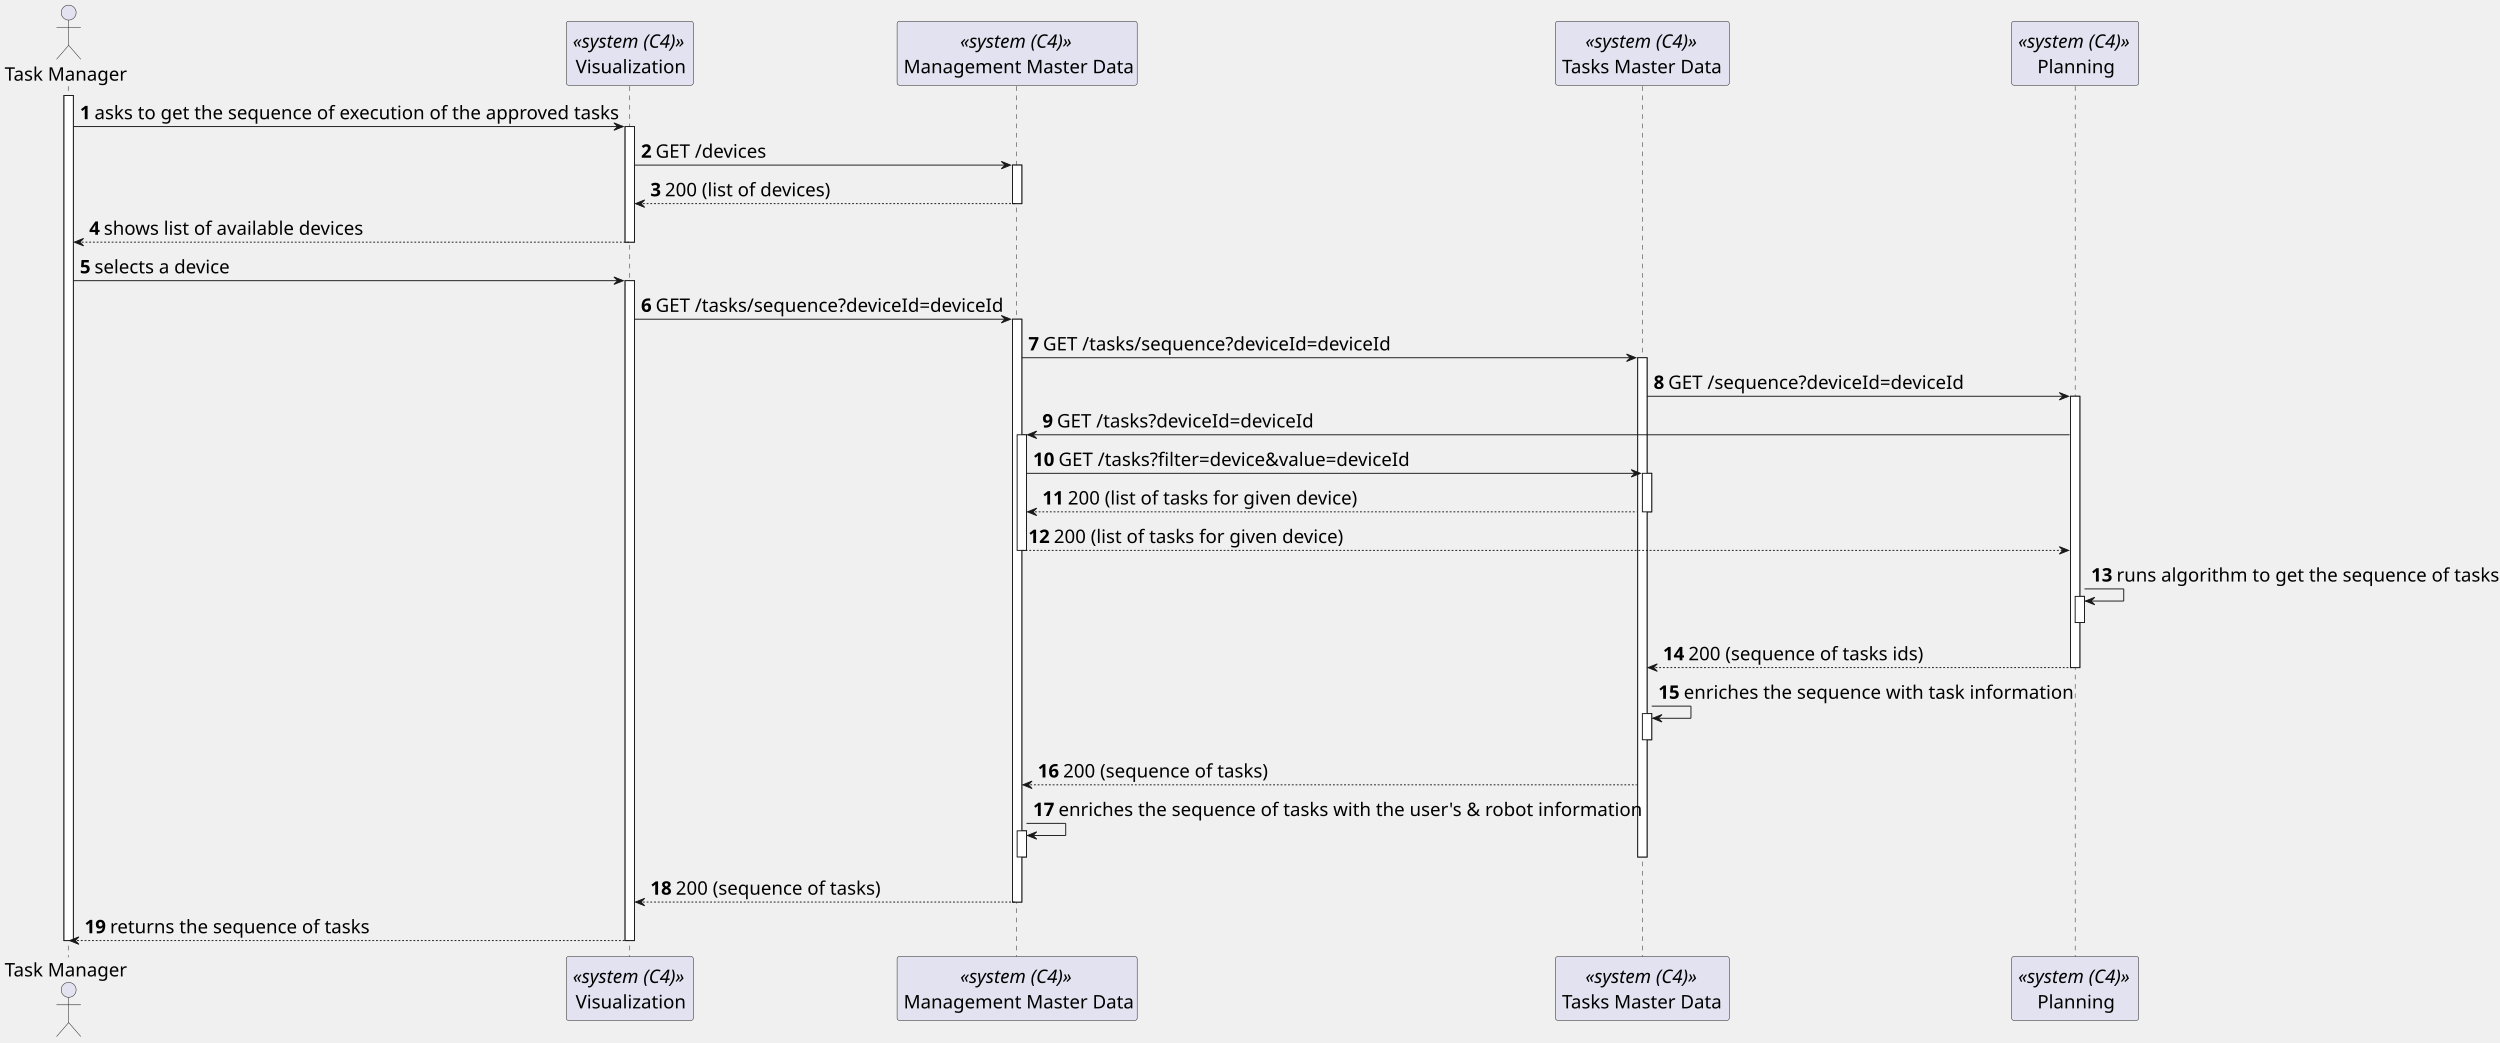
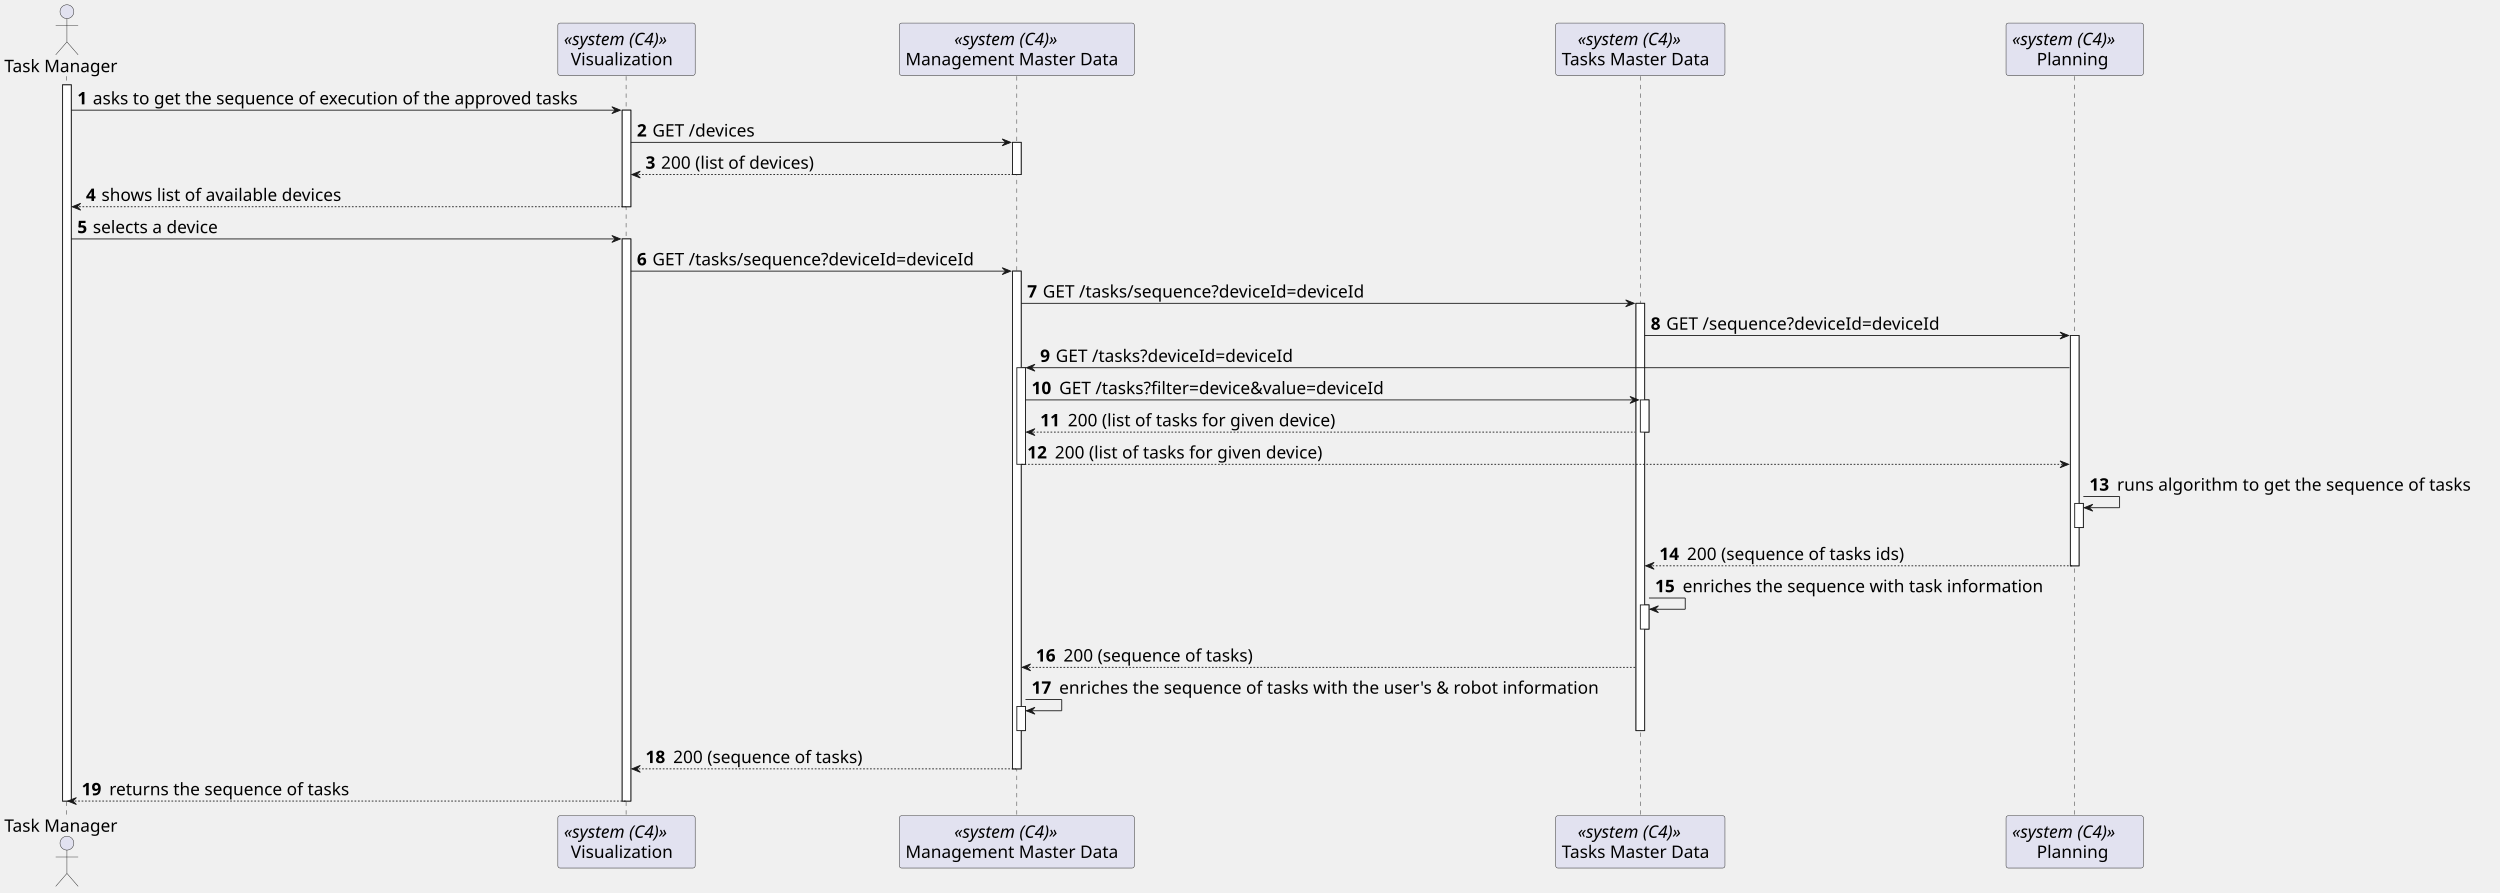
- <svg xmlns="http://www.w3.org/2000/svg" contentStyleType="text/css" height="1116px" preserveAspectRatio="none" style="width:2676px;height:1116px;background:#FFFFFF;" version="1.1" viewBox="0 0 2676 1116" width="2676px" zoomAndPan="magnify">
+ <svg xmlns="http://www.w3.org/2000/svg" contentStyleType="text/css" height="1033px" preserveAspectRatio="none" style="width:2895px;height:1033px;background:#FFFFFF;" version="1.1" viewBox="0 0 2895 1033" width="2895px" zoomAndPan="magnify">
  <defs />
  <g>
-     <rect fill="#FFFFFF" height="904.559" style="stroke:#181818;stroke-width:1.0;" width="10" x="68.5" y="102.24" />
-     <rect fill="#FFFFFF" height="123.72" style="stroke:#181818;stroke-width:1.0;" width="10" x="669.125" y="135.48" />
-     <rect fill="#FFFFFF" height="706.36" style="stroke:#181818;stroke-width:1.0;" width="10" x="669.125" y="300.44" />
-     <rect fill="#FFFFFF" height="41.24" style="stroke:#181818;stroke-width:1.0;" width="10" x="1083.75" y="176.72" />
-     <rect fill="#FFFFFF" height="623.88" style="stroke:#181818;stroke-width:1.0;" width="10" x="1083.75" y="341.68" />
-     <rect fill="#FFFFFF" height="123.72" style="stroke:#181818;stroke-width:1.0;" width="10" x="1088.75" y="465.4" />
-     <rect fill="#FFFFFF" height="28" style="stroke:#181818;stroke-width:1.0;" width="10" x="1088.75" y="889.319" />
-     <rect fill="#FFFFFF" height="534.4" style="stroke:#181818;stroke-width:1.0;" width="10" x="1753" y="382.92" />
-     <rect fill="#FFFFFF" height="41.24" style="stroke:#181818;stroke-width:1.0;" width="10" x="1758" y="506.64" />
-     <rect fill="#FFFFFF" height="28" style="stroke:#181818;stroke-width:1.0;" width="10" x="1758" y="763.84" />
-     <rect fill="#FFFFFF" height="290.44" style="stroke:#181818;stroke-width:1.0;" width="10" x="2216.25" y="424.16" />
-     <rect fill="#FFFFFF" height="28" style="stroke:#181818;stroke-width:1.0;" width="10" x="2221.25" y="638.36" />
-     <line style="stroke:#181818;stroke-width:0.5;stroke-dasharray:5.0,5.0;" x1="73" x2="73" y1="92.24" y2="1024.8" />
-     <line style="stroke:#181818;stroke-width:0.5;stroke-dasharray:5.0,5.0;" x1="674.125" x2="674.125" y1="92.24" y2="1024.8" />
-     <line style="stroke:#181818;stroke-width:0.5;stroke-dasharray:5.0,5.0;" x1="1088.25" x2="1088.25" y1="92.24" y2="1024.8" />
-     <line style="stroke:#181818;stroke-width:0.5;stroke-dasharray:5.0,5.0;" x1="1758" x2="1758" y1="92.24" y2="1024.8" />
-     <line style="stroke:#181818;stroke-width:0.5;stroke-dasharray:5.0,5.0;" x1="2221.25" x2="2221.25" y1="92.24" y2="1024.8" />
-     <text fill="#000000" font-family="sans-serif" font-size="20" lengthAdjust="spacing" textLength="131" x="5" y="86.38">Task Manager</text>
-     <ellipse cx="73.5" cy="13.5" fill="#E2E2F0" rx="8" ry="8" style="stroke:#181818;stroke-width:0.5;" />
-     <path d="M73.5,21.5 L73.5,48.5 M60.5,29.5 L86.5,29.5 M73.5,48.5 L60.5,63.5 M73.5,48.5 L86.5,63.5 " fill="none" style="stroke:#181818;stroke-width:0.5;" />
-     <text fill="#000000" font-family="sans-serif" font-size="20" lengthAdjust="spacing" textLength="131" x="5" y="1045.179">Task Manager</text>
-     <ellipse cx="73.5" cy="1059.54" fill="#E2E2F0" rx="8" ry="8" style="stroke:#181818;stroke-width:0.5;" />
-     <path d="M73.5,1067.54 L73.5,1094.54 M60.5,1075.54 L86.5,1075.54 M73.5,1094.54 L60.5,1109.54 M73.5,1094.54 L86.5,1109.54 " fill="none" style="stroke:#181818;stroke-width:0.5;" />
-     <rect fill="#E2E2F0" height="68.48" rx="2.5" ry="2.5" style="stroke:#181818;stroke-width:0.5;" width="136" x="606.125" y="22.76" />
-     <text fill="#000000" font-family="sans-serif" font-size="20" font-style="italic" lengthAdjust="spacing" textLength="122" x="613.125" y="51.14">«system (C4)»</text>
-     <text fill="#000000" font-family="sans-serif" font-size="20" lengthAdjust="spacing" textLength="116" x="616.125" y="78.38">Visualization</text>
-     <rect fill="#E2E2F0" height="68.48" rx="2.5" ry="2.5" style="stroke:#181818;stroke-width:0.5;" width="136" x="606.125" y="1023.799" />
-     <text fill="#000000" font-family="sans-serif" font-size="20" font-style="italic" lengthAdjust="spacing" textLength="122" x="613.125" y="1052.179">«system (C4)»</text>
-     <text fill="#000000" font-family="sans-serif" font-size="20" lengthAdjust="spacing" textLength="116" x="616.125" y="1079.419">Visualization</text>
-     <rect fill="#E2E2F0" height="68.48" rx="2.5" ry="2.5" style="stroke:#181818;stroke-width:0.5;" width="257" x="960.25" y="22.76" />
-     <text fill="#000000" font-family="sans-serif" font-size="20" font-style="italic" lengthAdjust="spacing" textLength="122" x="1027.75" y="51.14">«system (C4)»</text>
-     <text fill="#000000" font-family="sans-serif" font-size="20" lengthAdjust="spacing" textLength="243" x="967.25" y="78.38">Management Master Data</text>
-     <rect fill="#E2E2F0" height="68.48" rx="2.5" ry="2.5" style="stroke:#181818;stroke-width:0.5;" width="257" x="960.25" y="1023.799" />
-     <text fill="#000000" font-family="sans-serif" font-size="20" font-style="italic" lengthAdjust="spacing" textLength="122" x="1027.75" y="1052.179">«system (C4)»</text>
-     <text fill="#000000" font-family="sans-serif" font-size="20" lengthAdjust="spacing" textLength="243" x="967.25" y="1079.419">Management Master Data</text>
-     <rect fill="#E2E2F0" height="68.48" rx="2.5" ry="2.5" style="stroke:#181818;stroke-width:0.5;" width="186" x="1665" y="22.76" />
-     <text fill="#000000" font-family="sans-serif" font-size="20" font-style="italic" lengthAdjust="spacing" textLength="122" x="1697" y="51.14">«system (C4)»</text>
-     <text fill="#000000" font-family="sans-serif" font-size="20" lengthAdjust="spacing" textLength="172" x="1672" y="78.38">Tasks Master Data</text>
-     <rect fill="#E2E2F0" height="68.48" rx="2.5" ry="2.5" style="stroke:#181818;stroke-width:0.5;" width="186" x="1665" y="1023.799" />
-     <text fill="#000000" font-family="sans-serif" font-size="20" font-style="italic" lengthAdjust="spacing" textLength="122" x="1697" y="1052.179">«system (C4)»</text>
-     <text fill="#000000" font-family="sans-serif" font-size="20" lengthAdjust="spacing" textLength="172" x="1672" y="1079.419">Tasks Master Data</text>
-     <rect fill="#E2E2F0" height="68.48" rx="2.5" ry="2.5" style="stroke:#181818;stroke-width:0.5;" width="136" x="2153.25" y="22.76" />
-     <text fill="#000000" font-family="sans-serif" font-size="20" font-style="italic" lengthAdjust="spacing" textLength="122" x="2160.25" y="51.14">«system (C4)»</text>
-     <text fill="#000000" font-family="sans-serif" font-size="20" lengthAdjust="spacing" textLength="81" x="2180.75" y="78.38">Planning</text>
-     <rect fill="#E2E2F0" height="68.48" rx="2.5" ry="2.5" style="stroke:#181818;stroke-width:0.5;" width="136" x="2153.25" y="1023.799" />
-     <text fill="#000000" font-family="sans-serif" font-size="20" font-style="italic" lengthAdjust="spacing" textLength="122" x="2160.25" y="1052.179">«system (C4)»</text>
-     <text fill="#000000" font-family="sans-serif" font-size="20" lengthAdjust="spacing" textLength="81" x="2180.75" y="1079.419">Planning</text>
-     <rect fill="#FFFFFF" height="904.559" style="stroke:#181818;stroke-width:1.0;" width="10" x="68.5" y="102.24" />
-     <rect fill="#FFFFFF" height="123.72" style="stroke:#181818;stroke-width:1.0;" width="10" x="669.125" y="135.48" />
-     <rect fill="#FFFFFF" height="706.36" style="stroke:#181818;stroke-width:1.0;" width="10" x="669.125" y="300.44" />
-     <rect fill="#FFFFFF" height="41.24" style="stroke:#181818;stroke-width:1.0;" width="10" x="1083.75" y="176.72" />
-     <rect fill="#FFFFFF" height="623.88" style="stroke:#181818;stroke-width:1.0;" width="10" x="1083.75" y="341.68" />
-     <rect fill="#FFFFFF" height="123.72" style="stroke:#181818;stroke-width:1.0;" width="10" x="1088.75" y="465.4" />
-     <rect fill="#FFFFFF" height="28" style="stroke:#181818;stroke-width:1.0;" width="10" x="1088.75" y="889.319" />
-     <rect fill="#FFFFFF" height="534.4" style="stroke:#181818;stroke-width:1.0;" width="10" x="1753" y="382.92" />
-     <rect fill="#FFFFFF" height="41.24" style="stroke:#181818;stroke-width:1.0;" width="10" x="1758" y="506.64" />
-     <rect fill="#FFFFFF" height="28" style="stroke:#181818;stroke-width:1.0;" width="10" x="1758" y="763.84" />
-     <rect fill="#FFFFFF" height="290.44" style="stroke:#181818;stroke-width:1.0;" width="10" x="2216.25" y="424.16" />
-     <rect fill="#FFFFFF" height="28" style="stroke:#181818;stroke-width:1.0;" width="10" x="2221.25" y="638.36" />
-     <polygon fill="#181818" points="657.125,131.48,667.125,135.48,657.125,139.48,661.125,135.48" style="stroke:#181818;stroke-width:1.0;" />
-     <line style="stroke:#181818;stroke-width:1.0;" x1="78.5" x2="663.125" y1="135.48" y2="135.48" />
-     <text fill="#000000" font-family="sans-serif" font-size="20" font-weight="bold" lengthAdjust="spacing" textLength="11.625" x="85.5" y="127.62">1</text>
-     <text fill="#000000" font-family="sans-serif" font-size="20" lengthAdjust="spacing" textLength="556" x="101.125" y="127.62">asks to get the sequence of execution of the approved tasks</text>
-     <polygon fill="#181818" points="1071.75,172.72,1081.75,176.72,1071.75,180.72,1075.75,176.72" style="stroke:#181818;stroke-width:1.0;" />
-     <line style="stroke:#181818;stroke-width:1.0;" x1="679.125" x2="1077.75" y1="176.72" y2="176.72" />
-     <text fill="#000000" font-family="sans-serif" font-size="20" font-weight="bold" lengthAdjust="spacing" textLength="11.625" x="686.125" y="168.86">2</text>
-     <text fill="#000000" font-family="sans-serif" font-size="20" lengthAdjust="spacing" textLength="118" x="701.75" y="168.86">GET /devices</text>
-     <polygon fill="#181818" points="690.125,213.96,680.125,217.96,690.125,221.96,686.125,217.96" style="stroke:#181818;stroke-width:1.0;" />
-     <line style="stroke:#181818;stroke-width:1.0;stroke-dasharray:2.0,2.0;" x1="684.125" x2="1087.75" y1="217.96" y2="217.96" />
-     <text fill="#000000" font-family="sans-serif" font-size="20" font-weight="bold" lengthAdjust="spacing" textLength="11.625" x="696.125" y="210.1">3</text>
-     <text fill="#000000" font-family="sans-serif" font-size="20" lengthAdjust="spacing" textLength="175" x="711.75" y="210.1">200 (list of devices)</text>
-     <polygon fill="#181818" points="89.5,255.2,79.5,259.2,89.5,263.2,85.5,259.2" style="stroke:#181818;stroke-width:1.0;" />
-     <line style="stroke:#181818;stroke-width:1.0;stroke-dasharray:2.0,2.0;" x1="83.5" x2="673.125" y1="259.2" y2="259.2" />
-     <text fill="#000000" font-family="sans-serif" font-size="20" font-weight="bold" lengthAdjust="spacing" textLength="11.625" x="95.5" y="251.34">4</text>
-     <text fill="#000000" font-family="sans-serif" font-size="20" lengthAdjust="spacing" textLength="276" x="111.125" y="251.34">shows list of available devices</text>
-     <polygon fill="#181818" points="657.125,296.44,667.125,300.44,657.125,304.44,661.125,300.44" style="stroke:#181818;stroke-width:1.0;" />
-     <line style="stroke:#181818;stroke-width:1.0;" x1="78.5" x2="663.125" y1="300.44" y2="300.44" />
-     <text fill="#000000" font-family="sans-serif" font-size="20" font-weight="bold" lengthAdjust="spacing" textLength="11.625" x="85.5" y="292.58">5</text>
-     <text fill="#000000" font-family="sans-serif" font-size="20" lengthAdjust="spacing" textLength="144" x="101.125" y="292.58">selects a device</text>
-     <polygon fill="#181818" points="1071.75,337.68,1081.75,341.68,1071.75,345.68,1075.75,341.68" style="stroke:#181818;stroke-width:1.0;" />
-     <line style="stroke:#181818;stroke-width:1.0;" x1="679.125" x2="1077.75" y1="341.68" y2="341.68" />
-     <text fill="#000000" font-family="sans-serif" font-size="20" font-weight="bold" lengthAdjust="spacing" textLength="11.625" x="686.125" y="333.82">6</text>
-     <text fill="#000000" font-family="sans-serif" font-size="20" lengthAdjust="spacing" textLength="370" x="701.75" y="333.82">GET /tasks/sequence?deviceId=deviceId</text>
-     <polygon fill="#181818" points="1741,378.92,1751,382.92,1741,386.92,1745,382.92" style="stroke:#181818;stroke-width:1.0;" />
-     <line style="stroke:#181818;stroke-width:1.0;" x1="1093.75" x2="1747" y1="382.92" y2="382.92" />
-     <text fill="#000000" font-family="sans-serif" font-size="20" font-weight="bold" lengthAdjust="spacing" textLength="11.625" x="1100.75" y="375.06">7</text>
-     <text fill="#000000" font-family="sans-serif" font-size="20" lengthAdjust="spacing" textLength="370" x="1116.375" y="375.06">GET /tasks/sequence?deviceId=deviceId</text>
-     <polygon fill="#181818" points="2204.25,420.16,2214.25,424.16,2204.25,428.16,2208.25,424.16" style="stroke:#181818;stroke-width:1.0;" />
-     <line style="stroke:#181818;stroke-width:1.0;" x1="1763" x2="2210.25" y1="424.16" y2="424.16" />
-     <text fill="#000000" font-family="sans-serif" font-size="20" font-weight="bold" lengthAdjust="spacing" textLength="11.625" x="1770" y="416.3">8</text>
-     <text fill="#000000" font-family="sans-serif" font-size="20" lengthAdjust="spacing" textLength="314" x="1785.625" y="416.3">GET /sequence?deviceId=deviceId</text>
-     <polygon fill="#181818" points="1109.75,461.4,1099.75,465.4,1109.75,469.4,1105.75,465.4" style="stroke:#181818;stroke-width:1.0;" />
-     <line style="stroke:#181818;stroke-width:1.0;" x1="1103.75" x2="2215.25" y1="465.4" y2="465.4" />
-     <text fill="#000000" font-family="sans-serif" font-size="20" font-weight="bold" lengthAdjust="spacing" textLength="11.625" x="1115.75" y="457.54">9</text>
-     <text fill="#000000" font-family="sans-serif" font-size="20" lengthAdjust="spacing" textLength="274" x="1131.375" y="457.54">GET /tasks?deviceId=deviceId</text>
-     <polygon fill="#181818" points="1746,502.64,1756,506.64,1746,510.64,1750,506.64" style="stroke:#181818;stroke-width:1.0;" />
-     <line style="stroke:#181818;stroke-width:1.0;" x1="1098.75" x2="1752" y1="506.64" y2="506.64" />
-     <text fill="#000000" font-family="sans-serif" font-size="20" font-weight="bold" lengthAdjust="spacing" textLength="23.25" x="1105.75" y="498.78">10</text>
-     <text fill="#000000" font-family="sans-serif" font-size="20" lengthAdjust="spacing" textLength="373" x="1133" y="498.78">GET /tasks?filter=device&amp;value=deviceId</text>
-     <polygon fill="#181818" points="1109.75,543.88,1099.75,547.88,1109.75,551.88,1105.75,547.88" style="stroke:#181818;stroke-width:1.0;" />
-     <line style="stroke:#181818;stroke-width:1.0;stroke-dasharray:2.0,2.0;" x1="1103.75" x2="1752" y1="547.88" y2="547.88" />
-     <text fill="#000000" font-family="sans-serif" font-size="20" font-weight="bold" lengthAdjust="spacing" textLength="23.25" x="1115.75" y="540.02">11</text>
-     <text fill="#000000" font-family="sans-serif" font-size="20" lengthAdjust="spacing" textLength="306" x="1143" y="540.02">200 (list of tasks for given device)</text>
-     <polygon fill="#181818" points="2204.25,585.12,2214.25,589.12,2204.25,593.12,2208.25,589.12" style="stroke:#181818;stroke-width:1.0;" />
-     <line style="stroke:#181818;stroke-width:1.0;stroke-dasharray:2.0,2.0;" x1="1093.75" x2="2210.25" y1="589.12" y2="589.12" />
-     <text fill="#000000" font-family="sans-serif" font-size="20" font-weight="bold" lengthAdjust="spacing" textLength="23.25" x="1100.75" y="581.26">12</text>
-     <text fill="#000000" font-family="sans-serif" font-size="20" lengthAdjust="spacing" textLength="306" x="1128" y="581.26">200 (list of tasks for given device)</text>
-     <line style="stroke:#181818;stroke-width:1.0;" x1="2231.25" x2="2273.25" y1="630.36" y2="630.36" />
-     <line style="stroke:#181818;stroke-width:1.0;" x1="2273.25" x2="2273.25" y1="630.36" y2="643.36" />
-     <line style="stroke:#181818;stroke-width:1.0;" x1="2232.25" x2="2273.25" y1="643.36" y2="643.36" />
-     <polygon fill="#181818" points="2242.25,639.36,2232.25,643.36,2242.25,647.36,2238.25,643.36" style="stroke:#181818;stroke-width:1.0;" />
-     <text fill="#000000" font-family="sans-serif" font-size="20" font-weight="bold" lengthAdjust="spacing" textLength="23.25" x="2238.25" y="622.5">13</text>
-     <text fill="#000000" font-family="sans-serif" font-size="20" lengthAdjust="spacing" textLength="404" x="2265.5" y="622.5">runs algorithm to get the sequence of tasks</text>
-     <polygon fill="#181818" points="1774,710.6,1764,714.6,1774,718.6,1770,714.6" style="stroke:#181818;stroke-width:1.0;" />
-     <line style="stroke:#181818;stroke-width:1.0;stroke-dasharray:2.0,2.0;" x1="1768" x2="2220.25" y1="714.6" y2="714.6" />
-     <text fill="#000000" font-family="sans-serif" font-size="20" font-weight="bold" lengthAdjust="spacing" textLength="23.25" x="1780" y="706.74">14</text>
-     <text fill="#000000" font-family="sans-serif" font-size="20" lengthAdjust="spacing" textLength="249" x="1807.25" y="706.74">200 (sequence of tasks ids)</text>
-     <line style="stroke:#181818;stroke-width:1.0;" x1="1768" x2="1810" y1="755.84" y2="755.84" />
-     <line style="stroke:#181818;stroke-width:1.0;" x1="1810" x2="1810" y1="755.84" y2="768.84" />
-     <line style="stroke:#181818;stroke-width:1.0;" x1="1769" x2="1810" y1="768.84" y2="768.84" />
-     <polygon fill="#181818" points="1779,764.84,1769,768.84,1779,772.84,1775,768.84" style="stroke:#181818;stroke-width:1.0;" />
-     <text fill="#000000" font-family="sans-serif" font-size="20" font-weight="bold" lengthAdjust="spacing" textLength="23.25" x="1775" y="747.98">15</text>
-     <text fill="#000000" font-family="sans-serif" font-size="20" lengthAdjust="spacing" textLength="412" x="1802.25" y="747.98">enriches the sequence with task information</text>
-     <polygon fill="#181818" points="1104.75,836.08,1094.75,840.08,1104.75,844.08,1100.75,840.08" style="stroke:#181818;stroke-width:1.0;" />
-     <line style="stroke:#181818;stroke-width:1.0;stroke-dasharray:2.0,2.0;" x1="1098.75" x2="1752" y1="840.08" y2="840.08" />
-     <text fill="#000000" font-family="sans-serif" font-size="20" font-weight="bold" lengthAdjust="spacing" textLength="23.25" x="1110.75" y="832.22">16</text>
-     <text fill="#000000" font-family="sans-serif" font-size="20" lengthAdjust="spacing" textLength="217" x="1138" y="832.22">200 (sequence of tasks)</text>
-     <line style="stroke:#181818;stroke-width:1.0;" x1="1098.75" x2="1140.75" y1="881.319" y2="881.319" />
-     <line style="stroke:#181818;stroke-width:1.0;" x1="1140.75" x2="1140.75" y1="881.319" y2="894.319" />
-     <line style="stroke:#181818;stroke-width:1.0;" x1="1099.75" x2="1140.75" y1="894.319" y2="894.319" />
-     <polygon fill="#181818" points="1109.75,890.319,1099.75,894.319,1109.75,898.319,1105.75,894.319" style="stroke:#181818;stroke-width:1.0;" />
-     <text fill="#000000" font-family="sans-serif" font-size="20" font-weight="bold" lengthAdjust="spacing" textLength="23.25" x="1105.75" y="873.46">17</text>
-     <text fill="#000000" font-family="sans-serif" font-size="20" lengthAdjust="spacing" textLength="618" x="1133" y="873.46">enriches the sequence of tasks with the user's &amp; robot information</text>
-     <polygon fill="#181818" points="690.125,961.559,680.125,965.559,690.125,969.559,686.125,965.559" style="stroke:#181818;stroke-width:1.0;" />
-     <line style="stroke:#181818;stroke-width:1.0;stroke-dasharray:2.0,2.0;" x1="684.125" x2="1087.75" y1="965.559" y2="965.559" />
-     <text fill="#000000" font-family="sans-serif" font-size="20" font-weight="bold" lengthAdjust="spacing" textLength="23.25" x="696.125" y="957.699">18</text>
-     <text fill="#000000" font-family="sans-serif" font-size="20" lengthAdjust="spacing" textLength="217" x="723.375" y="957.699">200 (sequence of tasks)</text>
-     <polygon fill="#181818" points="84.5,1002.799,74.5,1006.799,84.5,1010.799,80.5,1006.799" style="stroke:#181818;stroke-width:1.0;" />
-     <line style="stroke:#181818;stroke-width:1.0;stroke-dasharray:2.0,2.0;" x1="78.5" x2="673.125" y1="1006.799" y2="1006.799" />
-     <text fill="#000000" font-family="sans-serif" font-size="20" font-weight="bold" lengthAdjust="spacing" textLength="23.25" x="90.5" y="998.939">19</text>
-     <text fill="#000000" font-family="sans-serif" font-size="20" lengthAdjust="spacing" textLength="275" x="117.75" y="998.939">returns the sequence of tasks</text>
+     <rect fill="#FFFFFF" height="829.344" style="stroke:#181818;stroke-width:1.0;" width="10" x="72.5" y="98.281" />
+     <rect fill="#FFFFFF" height="111.844" style="stroke:#181818;stroke-width:1.0;" width="10" x="720.5" y="127.562" />
+     <rect fill="#FFFFFF" height="650.938" style="stroke:#181818;stroke-width:1.0;" width="10" x="720.5" y="276.688" />
+     <rect fill="#FFFFFF" height="37.281" style="stroke:#181818;stroke-width:1.0;" width="10" x="1172.5" y="164.844" />
+     <rect fill="#FFFFFF" height="576.375" style="stroke:#181818;stroke-width:1.0;" width="10" x="1172.5" y="313.969" />
+     <rect fill="#FFFFFF" height="111.844" style="stroke:#181818;stroke-width:1.0;" width="10" x="1177.5" y="425.812" />
+     <rect fill="#FFFFFF" height="28" style="stroke:#181818;stroke-width:1.0;" width="10" x="1177.5" y="818.062" />
+     <rect fill="#FFFFFF" height="494.812" style="stroke:#181818;stroke-width:1.0;" width="10" x="1894.5" y="351.25" />
+     <rect fill="#FFFFFF" height="37.281" style="stroke:#181818;stroke-width:1.0;" width="10" x="1899.5" y="463.094" />
+     <rect fill="#FFFFFF" height="28" style="stroke:#181818;stroke-width:1.0;" width="10" x="1899.5" y="700.5" />
+     <rect fill="#FFFFFF" height="266.688" style="stroke:#181818;stroke-width:1.0;" width="10" x="2397.5" y="388.531" />
+     <rect fill="#FFFFFF" height="28" style="stroke:#181818;stroke-width:1.0;" width="10" x="2402.5" y="582.938" />
+     <line style="stroke:#181818;stroke-width:0.5;stroke-dasharray:5.0,5.0;" x1="77" x2="77" y1="88.281" y2="945.625" />
+     <line style="stroke:#181818;stroke-width:0.5;stroke-dasharray:5.0,5.0;" x1="725" x2="725" y1="88.281" y2="945.625" />
+     <line style="stroke:#181818;stroke-width:0.5;stroke-dasharray:5.0,5.0;" x1="1177.5" x2="1177.5" y1="88.281" y2="945.625" />
+     <line style="stroke:#181818;stroke-width:0.5;stroke-dasharray:5.0,5.0;" x1="1899.5" x2="1899.5" y1="88.281" y2="945.625" />
+     <line style="stroke:#181818;stroke-width:0.5;stroke-dasharray:5.0,5.0;" x1="2402" x2="2402" y1="88.281" y2="945.625" />
+     <text fill="#000000" font-family="sans-serif" font-size="20" lengthAdjust="spacing" textLength="139" x="5" y="83.564">Task Manager</text>
+     <ellipse cx="77.5" cy="13.5" fill="#E2E2F0" rx="8" ry="8" style="stroke:#181818;stroke-width:0.5;" />
+     <path d="M77.5,21.5 L77.5,48.5 M64.5,29.5 L90.5,29.5 M77.5,48.5 L64.5,63.5 M77.5,48.5 L90.5,63.5 " fill="none" style="stroke:#181818;stroke-width:0.5;" />
+     <text fill="#000000" font-family="sans-serif" font-size="20" lengthAdjust="spacing" textLength="139" x="5" y="963.189">Task Manager</text>
+     <ellipse cx="77.5" cy="976.406" fill="#E2E2F0" rx="8" ry="8" style="stroke:#181818;stroke-width:0.5;" />
+     <path d="M77.5,984.406 L77.5,1011.406 M64.5,992.406 L90.5,992.406 M77.5,1011.406 L64.5,1026.406 M77.5,1011.406 L90.5,1026.406 " fill="none" style="stroke:#181818;stroke-width:0.5;" />
+     <rect fill="#E2E2F0" height="60.562" rx="2.5" ry="2.5" style="stroke:#181818;stroke-width:0.5;" width="159" x="646" y="26.719" />
+     <text fill="#000000" font-family="sans-serif" font-size="20" font-style="italic" lengthAdjust="spacing" textLength="145" x="653" y="52.283">«system (C4)»</text>
+     <text fill="#000000" font-family="sans-serif" font-size="20" lengthAdjust="spacing" textLength="129" x="661" y="75.564">Visualization</text>
+     <rect fill="#E2E2F0" height="60.562" rx="2.5" ry="2.5" style="stroke:#181818;stroke-width:0.5;" width="159" x="646" y="944.625" />
+     <text fill="#000000" font-family="sans-serif" font-size="20" font-style="italic" lengthAdjust="spacing" textLength="145" x="653" y="970.189">«system (C4)»</text>
+     <text fill="#000000" font-family="sans-serif" font-size="20" lengthAdjust="spacing" textLength="129" x="661" y="993.471">Visualization</text>
+     <rect fill="#E2E2F0" height="60.562" rx="2.5" ry="2.5" style="stroke:#181818;stroke-width:0.5;" width="272" x="1041.5" y="26.719" />
+     <text fill="#000000" font-family="sans-serif" font-size="20" font-style="italic" lengthAdjust="spacing" textLength="145" x="1105" y="52.283">«system (C4)»</text>
+     <text fill="#000000" font-family="sans-serif" font-size="20" lengthAdjust="spacing" textLength="258" x="1048.5" y="75.564">Management Master Data</text>
+     <rect fill="#E2E2F0" height="60.562" rx="2.5" ry="2.5" style="stroke:#181818;stroke-width:0.5;" width="272" x="1041.5" y="944.625" />
+     <text fill="#000000" font-family="sans-serif" font-size="20" font-style="italic" lengthAdjust="spacing" textLength="145" x="1105" y="970.189">«system (C4)»</text>
+     <text fill="#000000" font-family="sans-serif" font-size="20" lengthAdjust="spacing" textLength="258" x="1048.5" y="993.471">Management Master Data</text>
+     <rect fill="#E2E2F0" height="60.562" rx="2.5" ry="2.5" style="stroke:#181818;stroke-width:0.5;" width="196" x="1801.5" y="26.719" />
+     <text fill="#000000" font-family="sans-serif" font-size="20" font-style="italic" lengthAdjust="spacing" textLength="145" x="1827" y="52.283">«system (C4)»</text>
+     <text fill="#000000" font-family="sans-serif" font-size="20" lengthAdjust="spacing" textLength="182" x="1808.5" y="75.564">Tasks Master Data</text>
+     <rect fill="#E2E2F0" height="60.562" rx="2.5" ry="2.5" style="stroke:#181818;stroke-width:0.5;" width="196" x="1801.5" y="944.625" />
+     <text fill="#000000" font-family="sans-serif" font-size="20" font-style="italic" lengthAdjust="spacing" textLength="145" x="1827" y="970.189">«system (C4)»</text>
+     <text fill="#000000" font-family="sans-serif" font-size="20" lengthAdjust="spacing" textLength="182" x="1808.5" y="993.471">Tasks Master Data</text>
+     <rect fill="#E2E2F0" height="60.562" rx="2.5" ry="2.5" style="stroke:#181818;stroke-width:0.5;" width="159" x="2323" y="26.719" />
+     <text fill="#000000" font-family="sans-serif" font-size="20" font-style="italic" lengthAdjust="spacing" textLength="145" x="2330" y="52.283">«system (C4)»</text>
+     <text fill="#000000" font-family="sans-serif" font-size="20" lengthAdjust="spacing" textLength="88" x="2358.5" y="75.564">Planning</text>
+     <rect fill="#E2E2F0" height="60.562" rx="2.5" ry="2.5" style="stroke:#181818;stroke-width:0.5;" width="159" x="2323" y="944.625" />
+     <text fill="#000000" font-family="sans-serif" font-size="20" font-style="italic" lengthAdjust="spacing" textLength="145" x="2330" y="970.189">«system (C4)»</text>
+     <text fill="#000000" font-family="sans-serif" font-size="20" lengthAdjust="spacing" textLength="88" x="2358.5" y="993.471">Planning</text>
+     <rect fill="#FFFFFF" height="829.344" style="stroke:#181818;stroke-width:1.0;" width="10" x="72.5" y="98.281" />
+     <rect fill="#FFFFFF" height="111.844" style="stroke:#181818;stroke-width:1.0;" width="10" x="720.5" y="127.562" />
+     <rect fill="#FFFFFF" height="650.938" style="stroke:#181818;stroke-width:1.0;" width="10" x="720.5" y="276.688" />
+     <rect fill="#FFFFFF" height="37.281" style="stroke:#181818;stroke-width:1.0;" width="10" x="1172.5" y="164.844" />
+     <rect fill="#FFFFFF" height="576.375" style="stroke:#181818;stroke-width:1.0;" width="10" x="1172.5" y="313.969" />
+     <rect fill="#FFFFFF" height="111.844" style="stroke:#181818;stroke-width:1.0;" width="10" x="1177.5" y="425.812" />
+     <rect fill="#FFFFFF" height="28" style="stroke:#181818;stroke-width:1.0;" width="10" x="1177.5" y="818.062" />
+     <rect fill="#FFFFFF" height="494.812" style="stroke:#181818;stroke-width:1.0;" width="10" x="1894.5" y="351.25" />
+     <rect fill="#FFFFFF" height="37.281" style="stroke:#181818;stroke-width:1.0;" width="10" x="1899.5" y="463.094" />
+     <rect fill="#FFFFFF" height="28" style="stroke:#181818;stroke-width:1.0;" width="10" x="1899.5" y="700.5" />
+     <rect fill="#FFFFFF" height="266.688" style="stroke:#181818;stroke-width:1.0;" width="10" x="2397.5" y="388.531" />
+     <rect fill="#FFFFFF" height="28" style="stroke:#181818;stroke-width:1.0;" width="10" x="2402.5" y="582.938" />
+     <polygon fill="#181818" points="708.5,123.562,718.5,127.562,708.5,131.562,712.5,127.562" style="stroke:#181818;stroke-width:1.0;" />
+     <line style="stroke:#181818;stroke-width:1.0;" x1="82.5" x2="714.5" y1="127.562" y2="127.562" />
+     <text fill="#000000" font-family="sans-serif" font-size="20" font-weight="bold" lengthAdjust="spacing" textLength="14" x="89.5" y="120.846">1</text>
+     <text fill="#000000" font-family="sans-serif" font-size="20" lengthAdjust="spacing" textLength="601" x="107.5" y="120.846">asks to get the sequence of execution of the approved tasks</text>
+     <polygon fill="#181818" points="1160.5,160.844,1170.5,164.844,1160.5,168.844,1164.5,164.844" style="stroke:#181818;stroke-width:1.0;" />
+     <line style="stroke:#181818;stroke-width:1.0;" x1="730.5" x2="1166.5" y1="164.844" y2="164.844" />
+     <text fill="#000000" font-family="sans-serif" font-size="20" font-weight="bold" lengthAdjust="spacing" textLength="14" x="737.5" y="158.127">2</text>
+     <text fill="#000000" font-family="sans-serif" font-size="20" lengthAdjust="spacing" textLength="129" x="755.5" y="158.127">GET /devices</text>
+     <polygon fill="#181818" points="741.5,198.125,731.5,202.125,741.5,206.125,737.5,202.125" style="stroke:#181818;stroke-width:1.0;" />
+     <line style="stroke:#181818;stroke-width:1.0;stroke-dasharray:2.0,2.0;" x1="735.5" x2="1176.5" y1="202.125" y2="202.125" />
+     <text fill="#000000" font-family="sans-serif" font-size="20" font-weight="bold" lengthAdjust="spacing" textLength="14" x="747.5" y="195.408">3</text>
+     <text fill="#000000" font-family="sans-serif" font-size="20" lengthAdjust="spacing" textLength="197" x="765.5" y="195.408">200 (list of devices)</text>
+     <polygon fill="#181818" points="93.5,235.406,83.5,239.406,93.5,243.406,89.5,239.406" style="stroke:#181818;stroke-width:1.0;" />
+     <line style="stroke:#181818;stroke-width:1.0;stroke-dasharray:2.0,2.0;" x1="87.5" x2="724.5" y1="239.406" y2="239.406" />
+     <text fill="#000000" font-family="sans-serif" font-size="20" font-weight="bold" lengthAdjust="spacing" textLength="14" x="99.5" y="232.69">4</text>
+     <text fill="#000000" font-family="sans-serif" font-size="20" lengthAdjust="spacing" textLength="300" x="117.5" y="232.69">shows list of available devices</text>
+     <polygon fill="#181818" points="708.5,272.688,718.5,276.688,708.5,280.688,712.5,276.688" style="stroke:#181818;stroke-width:1.0;" />
+     <line style="stroke:#181818;stroke-width:1.0;" x1="82.5" x2="714.5" y1="276.688" y2="276.688" />
+     <text fill="#000000" font-family="sans-serif" font-size="20" font-weight="bold" lengthAdjust="spacing" textLength="14" x="89.5" y="269.971">5</text>
+     <text fill="#000000" font-family="sans-serif" font-size="20" lengthAdjust="spacing" textLength="158" x="107.5" y="269.971">selects a device</text>
+     <polygon fill="#181818" points="1160.5,309.969,1170.5,313.969,1160.5,317.969,1164.5,313.969" style="stroke:#181818;stroke-width:1.0;" />
+     <line style="stroke:#181818;stroke-width:1.0;" x1="730.5" x2="1166.5" y1="313.969" y2="313.969" />
+     <text fill="#000000" font-family="sans-serif" font-size="20" font-weight="bold" lengthAdjust="spacing" textLength="14" x="737.5" y="307.252">6</text>
+     <text fill="#000000" font-family="sans-serif" font-size="20" lengthAdjust="spacing" textLength="405" x="755.5" y="307.252">GET /tasks/sequence?deviceId=deviceId</text>
+     <polygon fill="#181818" points="1882.5,347.25,1892.5,351.25,1882.5,355.25,1886.5,351.25" style="stroke:#181818;stroke-width:1.0;" />
+     <line style="stroke:#181818;stroke-width:1.0;" x1="1182.5" x2="1888.5" y1="351.25" y2="351.25" />
+     <text fill="#000000" font-family="sans-serif" font-size="20" font-weight="bold" lengthAdjust="spacing" textLength="14" x="1189.5" y="344.533">7</text>
+     <text fill="#000000" font-family="sans-serif" font-size="20" lengthAdjust="spacing" textLength="405" x="1207.5" y="344.533">GET /tasks/sequence?deviceId=deviceId</text>
+     <polygon fill="#181818" points="2385.5,384.531,2395.5,388.531,2385.5,392.531,2389.5,388.531" style="stroke:#181818;stroke-width:1.0;" />
+     <line style="stroke:#181818;stroke-width:1.0;" x1="1904.5" x2="2391.5" y1="388.531" y2="388.531" />
+     <text fill="#000000" font-family="sans-serif" font-size="20" font-weight="bold" lengthAdjust="spacing" textLength="14" x="1911.5" y="381.815">8</text>
+     <text fill="#000000" font-family="sans-serif" font-size="20" lengthAdjust="spacing" textLength="346" x="1929.5" y="381.815">GET /sequence?deviceId=deviceId</text>
+     <polygon fill="#181818" points="1198.5,421.812,1188.5,425.812,1198.5,429.812,1194.5,425.812" style="stroke:#181818;stroke-width:1.0;" />
+     <line style="stroke:#181818;stroke-width:1.0;" x1="1192.5" x2="2396.5" y1="425.812" y2="425.812" />
+     <text fill="#000000" font-family="sans-serif" font-size="20" font-weight="bold" lengthAdjust="spacing" textLength="14" x="1204.5" y="419.096">9</text>
+     <text fill="#000000" font-family="sans-serif" font-size="20" lengthAdjust="spacing" textLength="302" x="1222.5" y="419.096">GET /tasks?deviceId=deviceId</text>
+     <polygon fill="#181818" points="1887.5,459.094,1897.5,463.094,1887.5,467.094,1891.5,463.094" style="stroke:#181818;stroke-width:1.0;" />
+     <line style="stroke:#181818;stroke-width:1.0;" x1="1187.5" x2="1893.5" y1="463.094" y2="463.094" />
+     <text fill="#000000" font-family="sans-serif" font-size="20" font-weight="bold" lengthAdjust="spacing" textLength="28" x="1194.5" y="456.377">10</text>
+     <text fill="#000000" font-family="sans-serif" font-size="20" lengthAdjust="spacing" textLength="416" x="1226.5" y="456.377">GET /tasks?filter=device&amp;value=deviceId</text>
+     <polygon fill="#181818" points="1198.5,496.375,1188.5,500.375,1198.5,504.375,1194.5,500.375" style="stroke:#181818;stroke-width:1.0;" />
+     <line style="stroke:#181818;stroke-width:1.0;stroke-dasharray:2.0,2.0;" x1="1192.5" x2="1893.5" y1="500.375" y2="500.375" />
+     <text fill="#000000" font-family="sans-serif" font-size="20" font-weight="bold" lengthAdjust="spacing" textLength="28" x="1204.5" y="493.658">11</text>
+     <text fill="#000000" font-family="sans-serif" font-size="20" lengthAdjust="spacing" textLength="339" x="1236.5" y="493.658">200 (list of tasks for given device)</text>
+     <polygon fill="#181818" points="2385.5,533.656,2395.5,537.656,2385.5,541.656,2389.5,537.656" style="stroke:#181818;stroke-width:1.0;" />
+     <line style="stroke:#181818;stroke-width:1.0;stroke-dasharray:2.0,2.0;" x1="1182.5" x2="2391.5" y1="537.656" y2="537.656" />
+     <text fill="#000000" font-family="sans-serif" font-size="20" font-weight="bold" lengthAdjust="spacing" textLength="28" x="1189.5" y="530.939">12</text>
+     <text fill="#000000" font-family="sans-serif" font-size="20" lengthAdjust="spacing" textLength="339" x="1221.5" y="530.939">200 (list of tasks for given device)</text>
+     <line style="stroke:#181818;stroke-width:1.0;" x1="2412.5" x2="2454.5" y1="574.938" y2="574.938" />
+     <line style="stroke:#181818;stroke-width:1.0;" x1="2454.5" x2="2454.5" y1="574.938" y2="587.938" />
+     <line style="stroke:#181818;stroke-width:1.0;" x1="2413.5" x2="2454.5" y1="587.938" y2="587.938" />
+     <polygon fill="#181818" points="2423.5,583.938,2413.5,587.938,2423.5,591.938,2419.5,587.938" style="stroke:#181818;stroke-width:1.0;" />
+     <text fill="#000000" font-family="sans-serif" font-size="20" font-weight="bold" lengthAdjust="spacing" textLength="28" x="2419.5" y="568.221">13</text>
+     <text fill="#000000" font-family="sans-serif" font-size="20" lengthAdjust="spacing" textLength="437" x="2451.5" y="568.221">runs algorithm to get the sequence of tasks</text>
+     <polygon fill="#181818" points="1915.5,651.219,1905.5,655.219,1915.5,659.219,1911.5,655.219" style="stroke:#181818;stroke-width:1.0;" />
+     <line style="stroke:#181818;stroke-width:1.0;stroke-dasharray:2.0,2.0;" x1="1909.5" x2="2401.5" y1="655.219" y2="655.219" />
+     <text fill="#000000" font-family="sans-serif" font-size="20" font-weight="bold" lengthAdjust="spacing" textLength="28" x="1921.5" y="648.502">14</text>
+     <text fill="#000000" font-family="sans-serif" font-size="20" lengthAdjust="spacing" textLength="275" x="1953.5" y="648.502">200 (sequence of tasks ids)</text>
+     <line style="stroke:#181818;stroke-width:1.0;" x1="1909.5" x2="1951.5" y1="692.5" y2="692.5" />
+     <line style="stroke:#181818;stroke-width:1.0;" x1="1951.5" x2="1951.5" y1="692.5" y2="705.5" />
+     <line style="stroke:#181818;stroke-width:1.0;" x1="1910.5" x2="1951.5" y1="705.5" y2="705.5" />
+     <polygon fill="#181818" points="1920.5,701.5,1910.5,705.5,1920.5,709.5,1916.5,705.5" style="stroke:#181818;stroke-width:1.0;" />
+     <text fill="#000000" font-family="sans-serif" font-size="20" font-weight="bold" lengthAdjust="spacing" textLength="28" x="1916.5" y="685.783">15</text>
+     <text fill="#000000" font-family="sans-serif" font-size="20" lengthAdjust="spacing" textLength="447" x="1948.5" y="685.783">enriches the sequence with task information</text>
+     <polygon fill="#181818" points="1193.5,768.781,1183.5,772.781,1193.5,776.781,1189.5,772.781" style="stroke:#181818;stroke-width:1.0;" />
+     <line style="stroke:#181818;stroke-width:1.0;stroke-dasharray:2.0,2.0;" x1="1187.5" x2="1893.5" y1="772.781" y2="772.781" />
+     <text fill="#000000" font-family="sans-serif" font-size="20" font-weight="bold" lengthAdjust="spacing" textLength="28" x="1199.5" y="766.064">16</text>
+     <text fill="#000000" font-family="sans-serif" font-size="20" lengthAdjust="spacing" textLength="240" x="1231.5" y="766.064">200 (sequence of tasks)</text>
+     <line style="stroke:#181818;stroke-width:1.0;" x1="1187.5" x2="1229.5" y1="810.062" y2="810.062" />
+     <line style="stroke:#181818;stroke-width:1.0;" x1="1229.5" x2="1229.5" y1="810.062" y2="823.062" />
+     <line style="stroke:#181818;stroke-width:1.0;" x1="1188.5" x2="1229.5" y1="823.062" y2="823.062" />
+     <polygon fill="#181818" points="1198.5,819.062,1188.5,823.062,1198.5,827.062,1194.5,823.062" style="stroke:#181818;stroke-width:1.0;" />
+     <text fill="#000000" font-family="sans-serif" font-size="20" font-weight="bold" lengthAdjust="spacing" textLength="28" x="1194.5" y="803.346">17</text>
+     <text fill="#000000" font-family="sans-serif" font-size="20" lengthAdjust="spacing" textLength="666" x="1226.5" y="803.346">enriches the sequence of tasks with the user's &amp; robot information</text>
+     <polygon fill="#181818" points="741.5,886.344,731.5,890.344,741.5,894.344,737.5,890.344" style="stroke:#181818;stroke-width:1.0;" />
+     <line style="stroke:#181818;stroke-width:1.0;stroke-dasharray:2.0,2.0;" x1="735.5" x2="1176.5" y1="890.344" y2="890.344" />
+     <text fill="#000000" font-family="sans-serif" font-size="20" font-weight="bold" lengthAdjust="spacing" textLength="28" x="747.5" y="883.627">18</text>
+     <text fill="#000000" font-family="sans-serif" font-size="20" lengthAdjust="spacing" textLength="240" x="779.5" y="883.627">200 (sequence of tasks)</text>
+     <polygon fill="#181818" points="88.5,923.625,78.5,927.625,88.5,931.625,84.5,927.625" style="stroke:#181818;stroke-width:1.0;" />
+     <line style="stroke:#181818;stroke-width:1.0;stroke-dasharray:2.0,2.0;" x1="82.5" x2="724.5" y1="927.625" y2="927.625" />
+     <text fill="#000000" font-family="sans-serif" font-size="20" font-weight="bold" lengthAdjust="spacing" textLength="28" x="94.5" y="920.908">19</text>
+     <text fill="#000000" font-family="sans-serif" font-size="20" lengthAdjust="spacing" textLength="296" x="126.5" y="920.908">returns the sequence of tasks</text>
  </g>
</svg>
